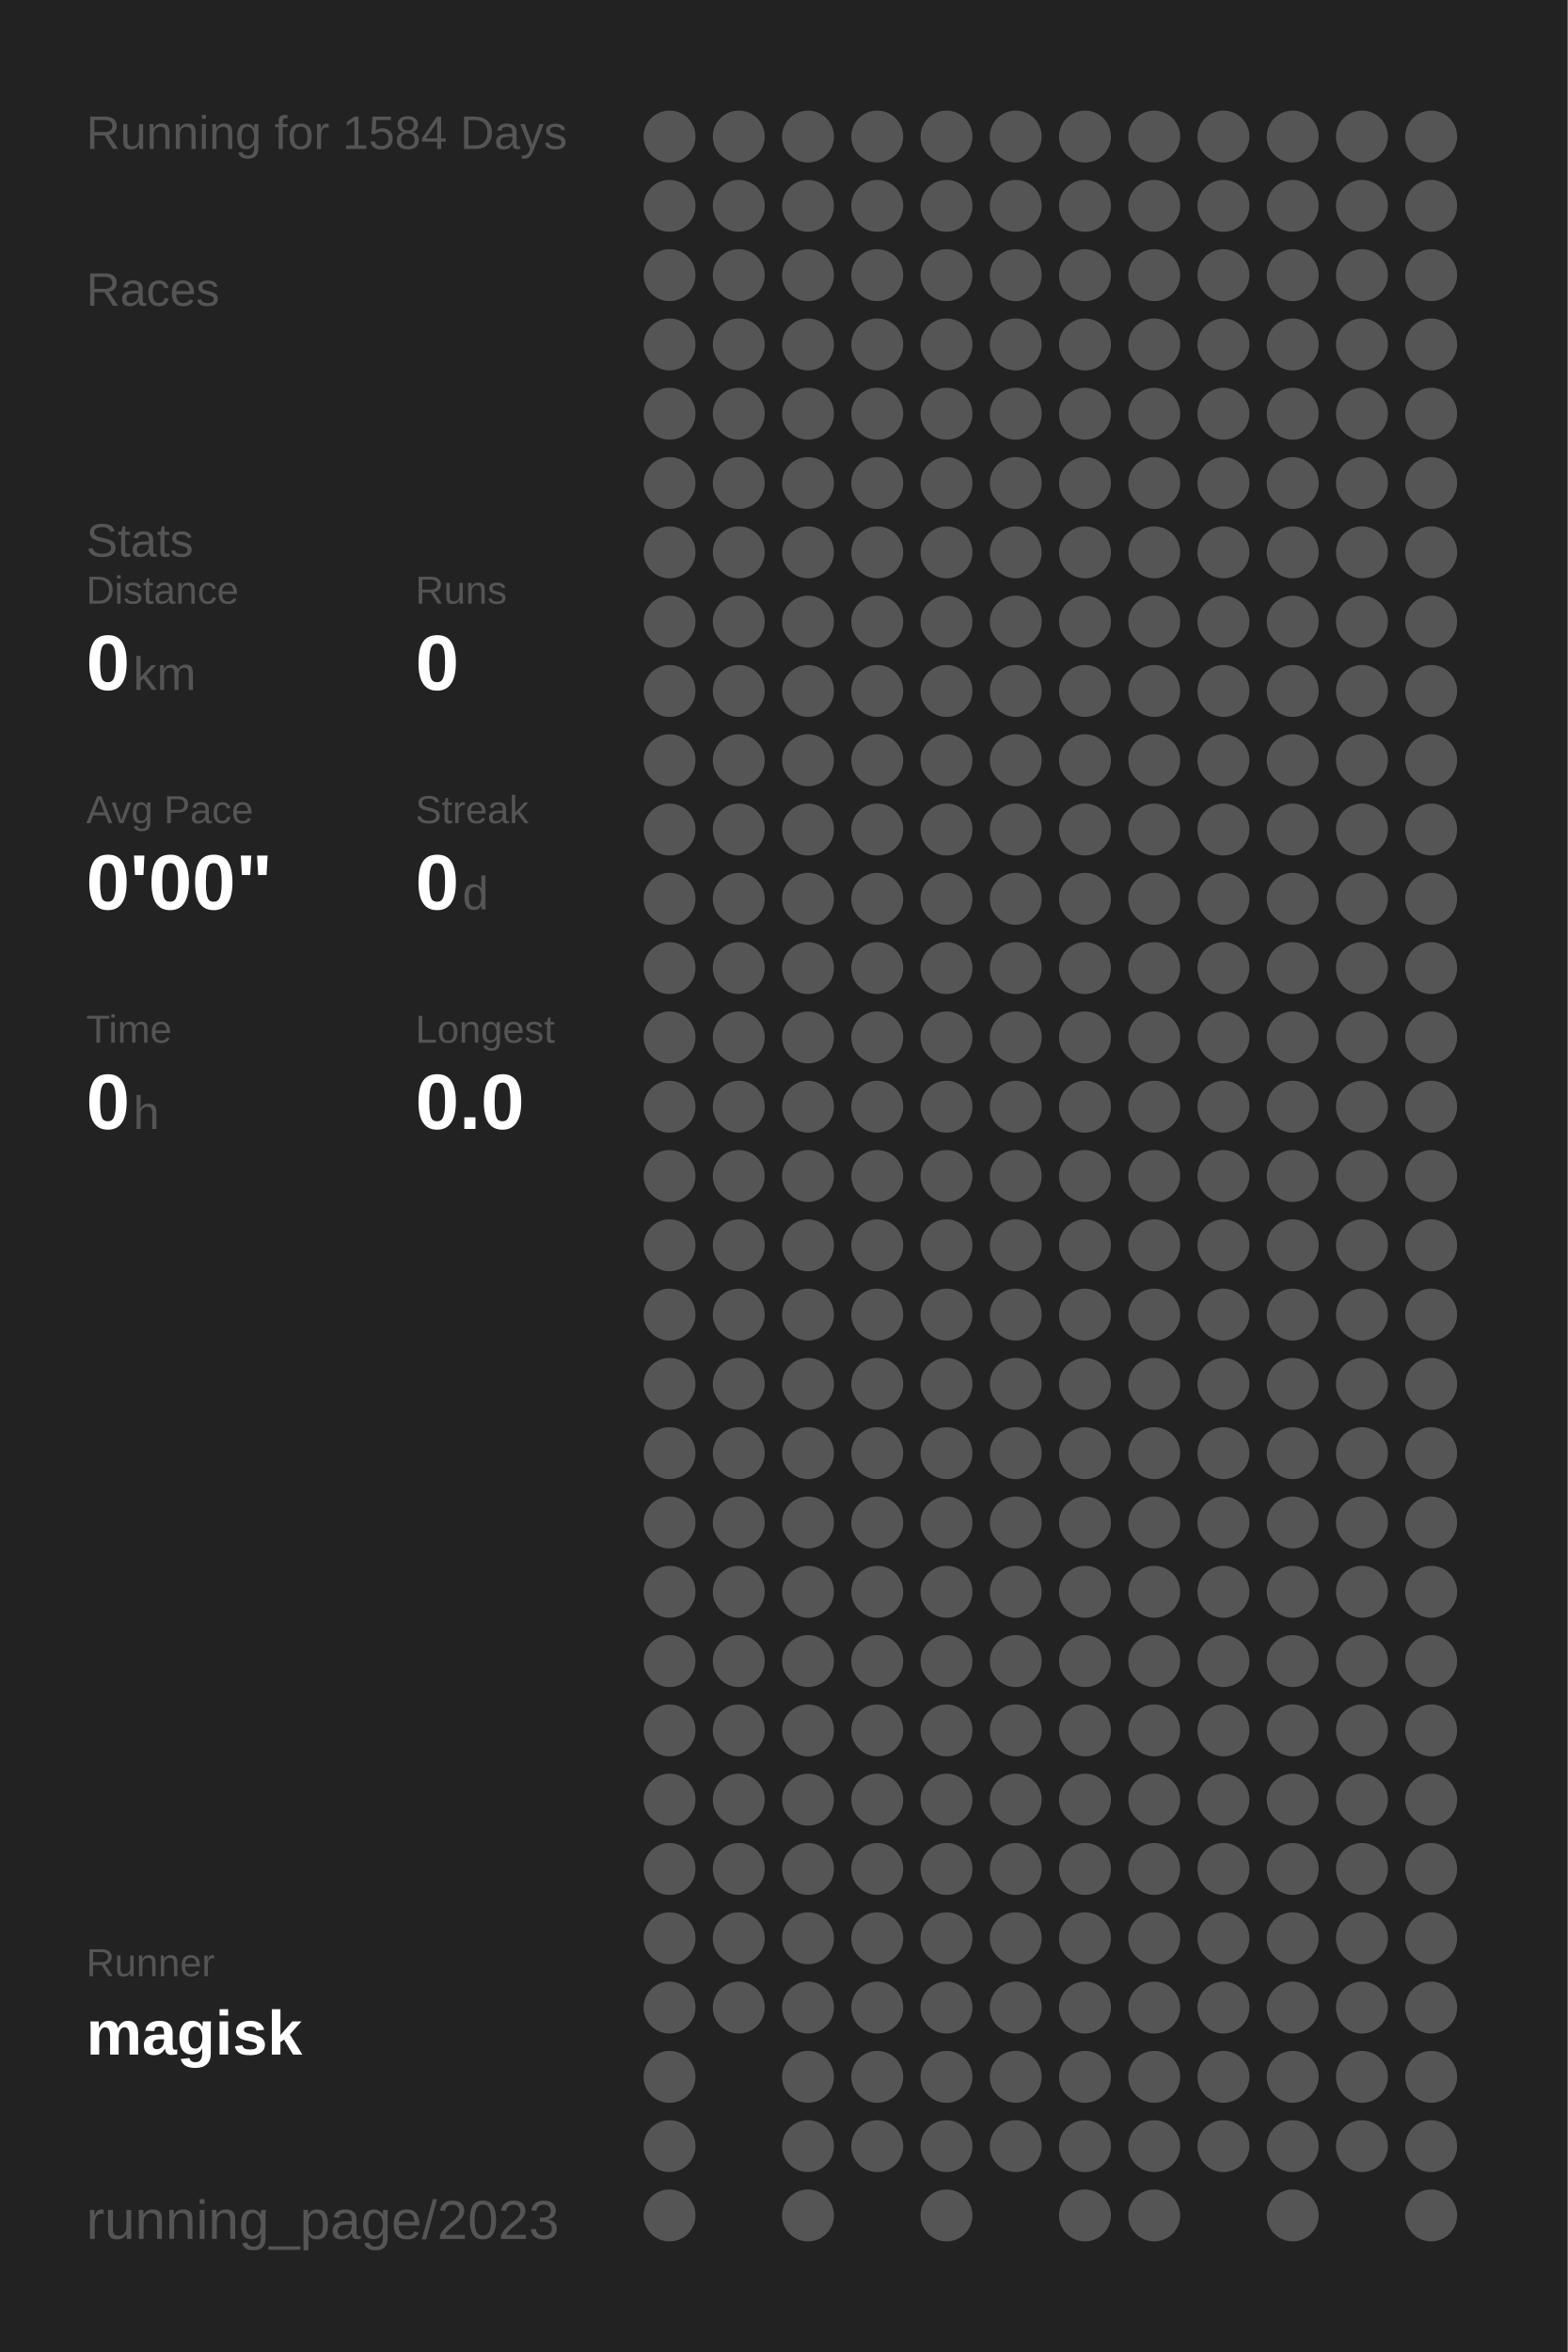
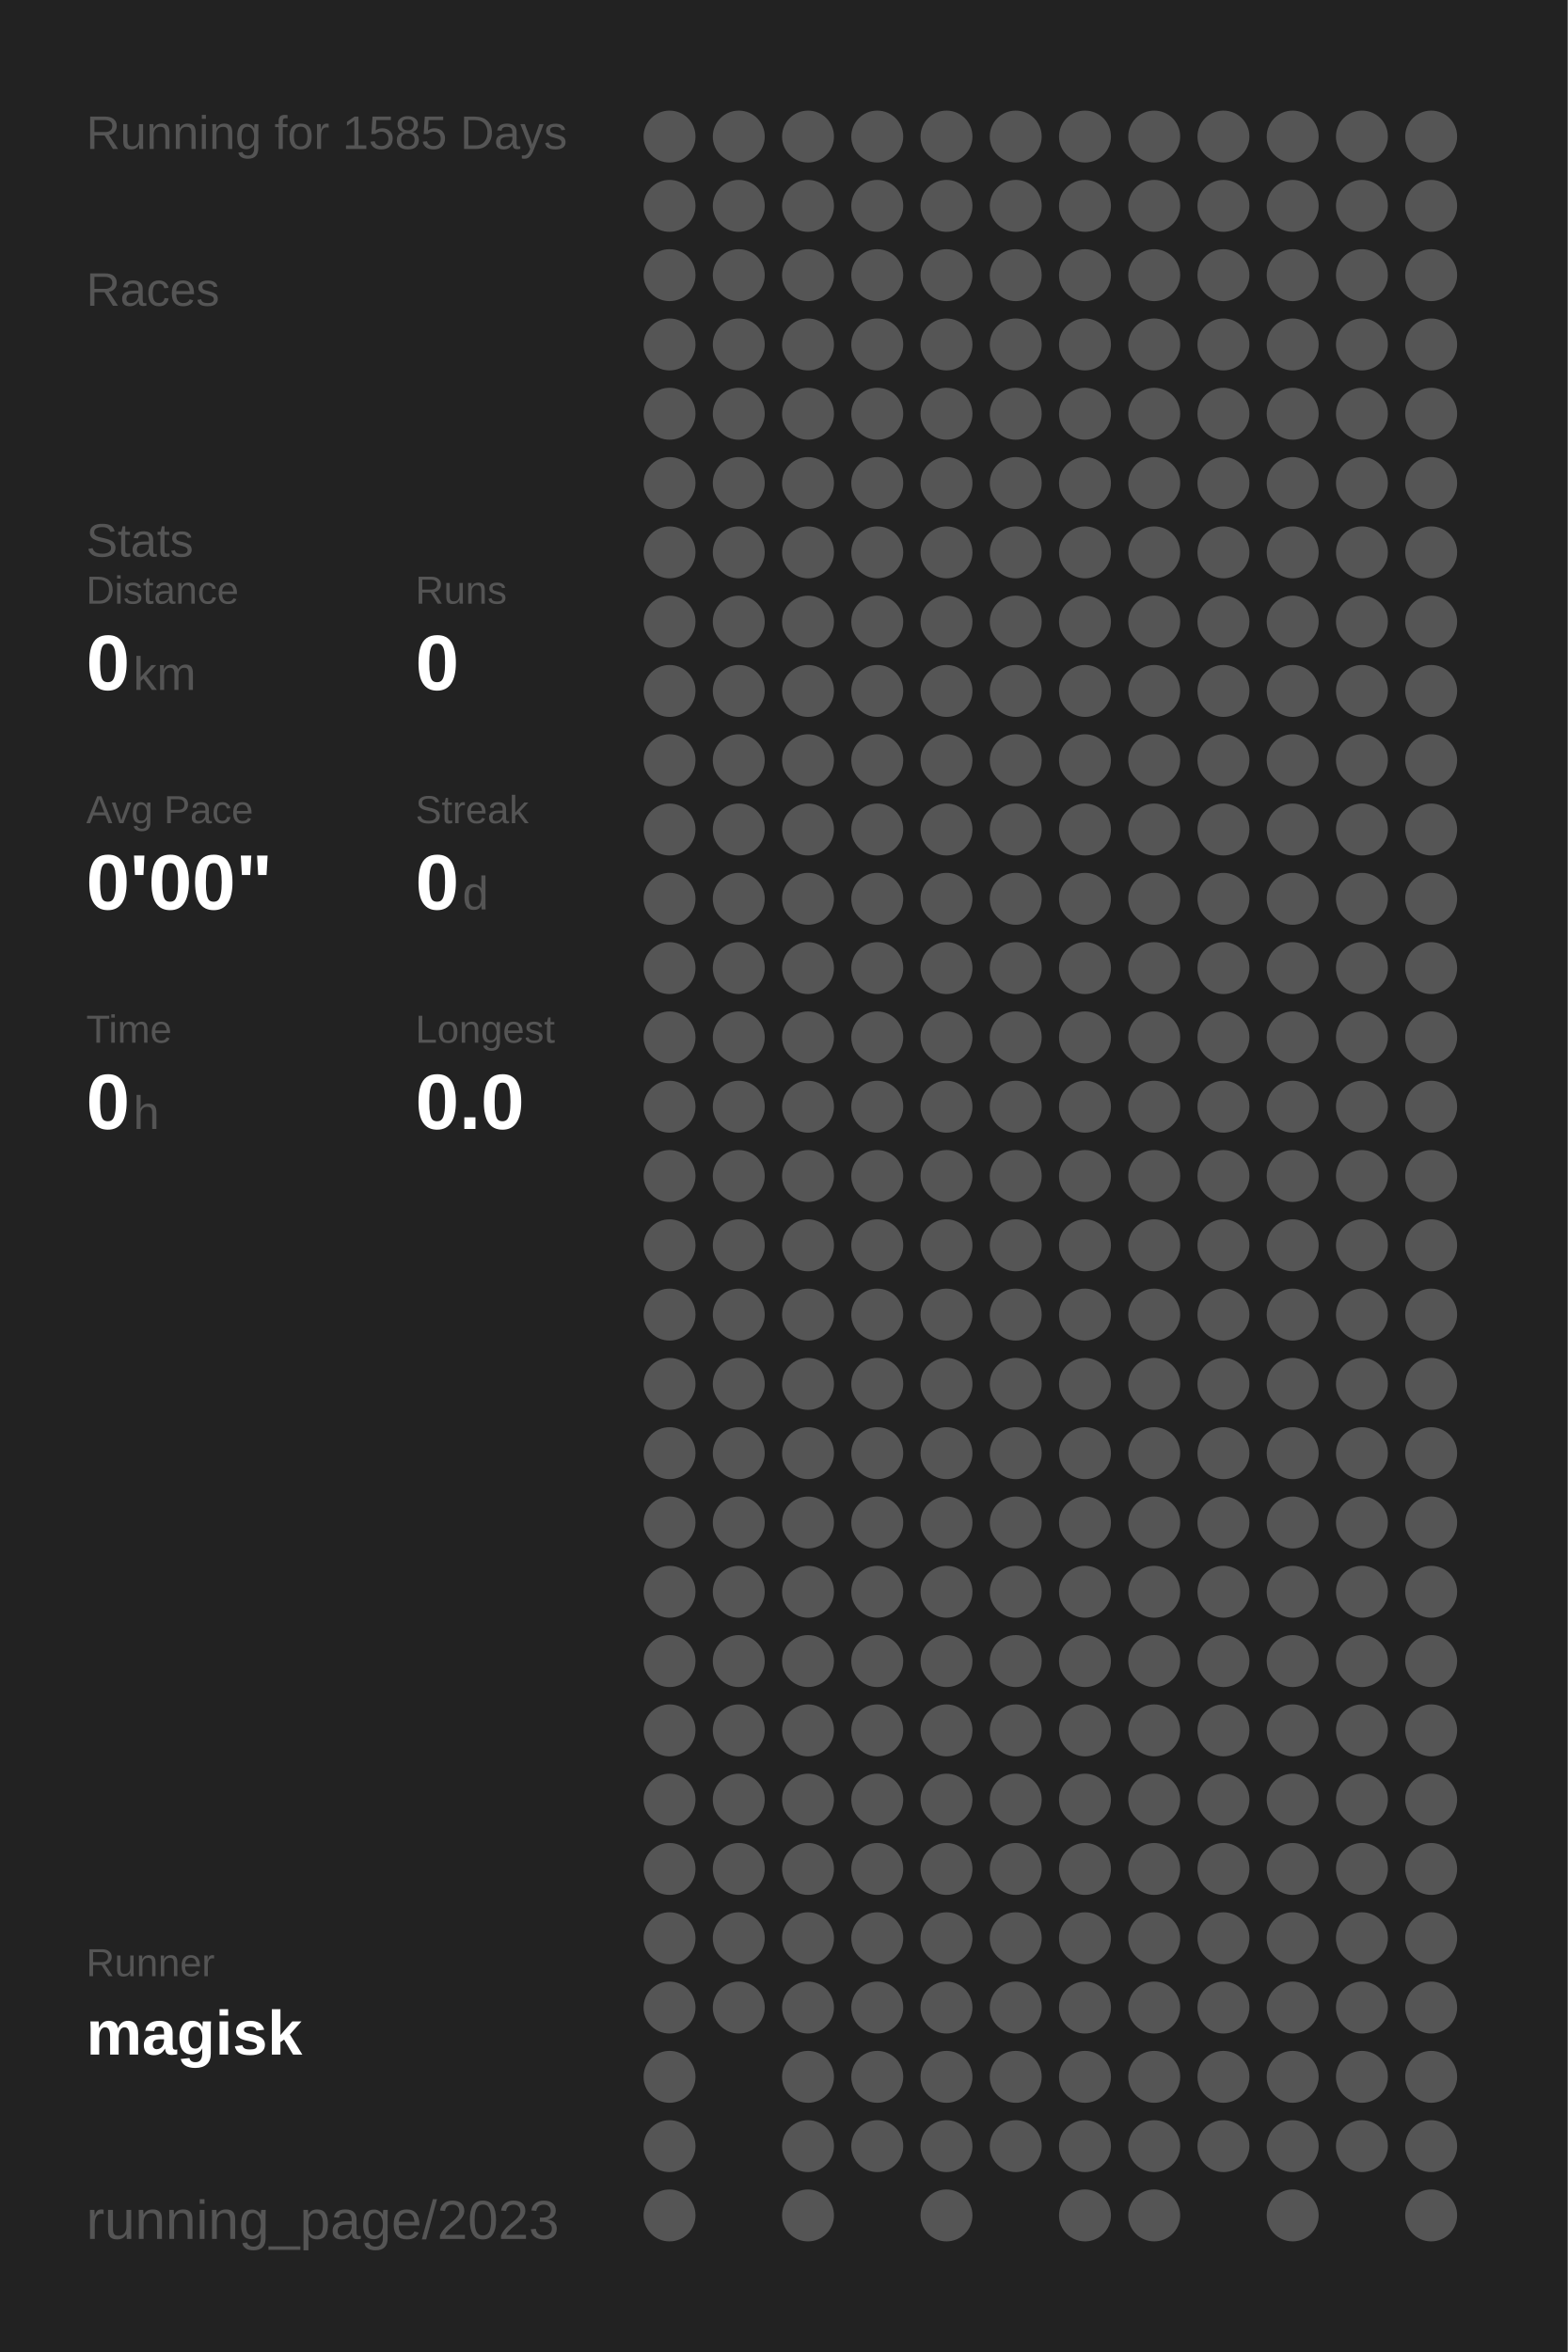
<svg xmlns="http://www.w3.org/2000/svg" baseProfile="full" height="300mm" version="1.1" viewBox="0,0,200,300" width="200mm">
  <defs />
  <rect fill="#222222" height="300" width="200" x="0" y="0" />
-   <text fill="#555555" style="font-size:6px; font-family:Arial;" x="11" y="19">Running for 1584 Days</text>
+   <text fill="#555555" style="font-size:6px; font-family:Arial;" x="11" y="19">Running for 1585 Days</text>
  <text fill="#555555" style="font-size:6px; font-family:Arial;" x="11" y="39">Races</text>
  <text fill="#555555" style="font-size:6px; font-family:Arial;" x="11" y="71">Stats</text>
  <text fill="#555555" style="font-size:5px; font-family:Arial;" x="11" y="77">Distance</text>
  <text fill="#FFFFFF" style="font-size:10px; font-family:Arial; font-weight:bold;" x="11" y="88">0</text>
  <text fill="#555555" style="font-size:6px; font-family:Arial;" x="17" y="88">km</text>
  <text fill="#555555" style="font-size:5px; font-family:Arial;" x="53" y="77">Runs</text>
  <text fill="#FFFFFF" style="font-size:10px; font-family:Arial; font-weight:bold;" x="53" y="88">0</text>
  <text fill="#555555" style="font-size:5px; font-family:Arial;" x="11" y="105">Avg Pace</text>
  <text fill="#FFFFFF" style="font-size:10px; font-family:Arial; font-weight:bold;" x="11" y="116">0'00"</text>
  <text fill="#555555" style="font-size:5px; font-family:Arial;" x="53" y="105">Streak</text>
  <text fill="#FFFFFF" style="font-size:10px; font-family:Arial; font-weight:bold;" x="53" y="116">0</text>
  <text fill="#555555" style="font-size:6px; font-family:Arial;" x="59" y="116">d</text>
  <text fill="#555555" style="font-size:5px; font-family:Arial;" x="11" y="133">Time</text>
  <text fill="#FFFFFF" style="font-size:10px; font-family:Arial; font-weight:bold;" x="11" y="144">0</text>
  <text fill="#555555" style="font-size:6px; font-family:Arial;" x="17" y="144">h</text>
  <text fill="#555555" style="font-size:5px; font-family:Arial;" x="53" y="133">Longest</text>
  <text fill="#FFFFFF" style="font-size:10px; font-family:Arial; font-weight:bold;" x="53" y="144">0.0</text>
  <text fill="#555555" style="font-size:5px; font-family:Arial;" x="11" y="252.065">Runner</text>
  <text fill="#FFFFFF" style="font-size:8px; font-family:Arial; font-weight:bold;" x="11" y="262.065">magisk</text>
  <text fill="#555555" style="font-size:7px; font-family:Arial;" x="11" y="285.581">running_page/2023</text>
  <circle cx="85.417" cy="17.419" fill="#555555" r="3.312" />
  <circle cx="85.417" cy="26.258" fill="#555555" r="3.312" />
  <circle cx="85.417" cy="35.097" fill="#555555" r="3.312" />
  <circle cx="85.417" cy="43.935" fill="#555555" r="3.312" />
  <circle cx="85.417" cy="52.774" fill="#555555" r="3.312" />
  <circle cx="85.417" cy="61.613" fill="#555555" r="3.312" />
  <circle cx="85.417" cy="70.452" fill="#555555" r="3.312" />
  <circle cx="85.417" cy="79.29" fill="#555555" r="3.312" />
  <circle cx="85.417" cy="88.129" fill="#555555" r="3.312" />
  <circle cx="85.417" cy="96.968" fill="#555555" r="3.312" />
  <circle cx="85.417" cy="105.806" fill="#555555" r="3.312" />
  <circle cx="85.417" cy="114.645" fill="#555555" r="3.312" />
  <circle cx="85.417" cy="123.484" fill="#555555" r="3.312" />
  <circle cx="85.417" cy="132.323" fill="#555555" r="3.312" />
  <circle cx="85.417" cy="141.161" fill="#555555" r="3.312" />
  <circle cx="85.417" cy="150" fill="#555555" r="3.312" />
  <circle cx="85.417" cy="158.839" fill="#555555" r="3.312" />
  <circle cx="85.417" cy="167.677" fill="#555555" r="3.312" />
  <circle cx="85.417" cy="176.516" fill="#555555" r="3.312" />
  <circle cx="85.417" cy="185.355" fill="#555555" r="3.312" />
  <circle cx="85.417" cy="194.194" fill="#555555" r="3.312" />
  <circle cx="85.417" cy="203.032" fill="#555555" r="3.312" />
  <circle cx="85.417" cy="211.871" fill="#555555" r="3.312" />
  <circle cx="85.417" cy="220.71" fill="#555555" r="3.312" />
  <circle cx="85.417" cy="229.548" fill="#555555" r="3.312" />
  <circle cx="85.417" cy="238.387" fill="#555555" r="3.312" />
  <circle cx="85.417" cy="247.226" fill="#555555" r="3.312" />
  <circle cx="85.417" cy="256.065" fill="#555555" r="3.312" />
  <circle cx="85.417" cy="264.903" fill="#555555" r="3.312" />
  <circle cx="85.417" cy="273.742" fill="#555555" r="3.312" />
  <circle cx="85.417" cy="282.581" fill="#555555" r="3.312" />
  <circle cx="94.25" cy="17.419" fill="#555555" r="3.312" />
  <circle cx="94.25" cy="26.258" fill="#555555" r="3.312" />
  <circle cx="94.25" cy="35.097" fill="#555555" r="3.312" />
  <circle cx="94.25" cy="43.935" fill="#555555" r="3.312" />
  <circle cx="94.25" cy="52.774" fill="#555555" r="3.312" />
  <circle cx="94.25" cy="61.613" fill="#555555" r="3.312" />
  <circle cx="94.25" cy="70.452" fill="#555555" r="3.312" />
  <circle cx="94.25" cy="79.29" fill="#555555" r="3.312" />
  <circle cx="94.25" cy="88.129" fill="#555555" r="3.312" />
  <circle cx="94.25" cy="96.968" fill="#555555" r="3.312" />
  <circle cx="94.25" cy="105.806" fill="#555555" r="3.312" />
  <circle cx="94.25" cy="114.645" fill="#555555" r="3.312" />
  <circle cx="94.25" cy="123.484" fill="#555555" r="3.312" />
  <circle cx="94.25" cy="132.323" fill="#555555" r="3.312" />
  <circle cx="94.25" cy="141.161" fill="#555555" r="3.312" />
  <circle cx="94.25" cy="150" fill="#555555" r="3.312" />
  <circle cx="94.25" cy="158.839" fill="#555555" r="3.312" />
  <circle cx="94.25" cy="167.677" fill="#555555" r="3.312" />
  <circle cx="94.25" cy="176.516" fill="#555555" r="3.312" />
  <circle cx="94.25" cy="185.355" fill="#555555" r="3.312" />
  <circle cx="94.25" cy="194.194" fill="#555555" r="3.312" />
  <circle cx="94.25" cy="203.032" fill="#555555" r="3.312" />
  <circle cx="94.25" cy="211.871" fill="#555555" r="3.312" />
  <circle cx="94.25" cy="220.71" fill="#555555" r="3.312" />
  <circle cx="94.25" cy="229.548" fill="#555555" r="3.312" />
  <circle cx="94.25" cy="238.387" fill="#555555" r="3.312" />
  <circle cx="94.25" cy="247.226" fill="#555555" r="3.312" />
  <circle cx="94.25" cy="256.065" fill="#555555" r="3.312" />
  <circle cx="103.083" cy="17.419" fill="#555555" r="3.312" />
  <circle cx="103.083" cy="26.258" fill="#555555" r="3.312" />
  <circle cx="103.083" cy="35.097" fill="#555555" r="3.312" />
  <circle cx="103.083" cy="43.935" fill="#555555" r="3.312" />
  <circle cx="103.083" cy="52.774" fill="#555555" r="3.312" />
  <circle cx="103.083" cy="61.613" fill="#555555" r="3.312" />
  <circle cx="103.083" cy="70.452" fill="#555555" r="3.312" />
  <circle cx="103.083" cy="79.29" fill="#555555" r="3.312" />
  <circle cx="103.083" cy="88.129" fill="#555555" r="3.312" />
  <circle cx="103.083" cy="96.968" fill="#555555" r="3.312" />
  <circle cx="103.083" cy="105.806" fill="#555555" r="3.312" />
  <circle cx="103.083" cy="114.645" fill="#555555" r="3.312" />
  <circle cx="103.083" cy="123.484" fill="#555555" r="3.312" />
  <circle cx="103.083" cy="132.323" fill="#555555" r="3.312" />
  <circle cx="103.083" cy="141.161" fill="#555555" r="3.312" />
  <circle cx="103.083" cy="150" fill="#555555" r="3.312" />
  <circle cx="103.083" cy="158.839" fill="#555555" r="3.312" />
  <circle cx="103.083" cy="167.677" fill="#555555" r="3.312" />
  <circle cx="103.083" cy="176.516" fill="#555555" r="3.312" />
  <circle cx="103.083" cy="185.355" fill="#555555" r="3.312" />
  <circle cx="103.083" cy="194.194" fill="#555555" r="3.312" />
  <circle cx="103.083" cy="203.032" fill="#555555" r="3.312" />
  <circle cx="103.083" cy="211.871" fill="#555555" r="3.312" />
  <circle cx="103.083" cy="220.71" fill="#555555" r="3.312" />
  <circle cx="103.083" cy="229.548" fill="#555555" r="3.312" />
  <circle cx="103.083" cy="238.387" fill="#555555" r="3.312" />
  <circle cx="103.083" cy="247.226" fill="#555555" r="3.312" />
  <circle cx="103.083" cy="256.065" fill="#555555" r="3.312" />
  <circle cx="103.083" cy="264.903" fill="#555555" r="3.312" />
  <circle cx="103.083" cy="273.742" fill="#555555" r="3.312" />
  <circle cx="103.083" cy="282.581" fill="#555555" r="3.312" />
  <circle cx="111.917" cy="17.419" fill="#555555" r="3.312" />
  <circle cx="111.917" cy="26.258" fill="#555555" r="3.312" />
  <circle cx="111.917" cy="35.097" fill="#555555" r="3.312" />
  <circle cx="111.917" cy="43.935" fill="#555555" r="3.312" />
  <circle cx="111.917" cy="52.774" fill="#555555" r="3.312" />
  <circle cx="111.917" cy="61.613" fill="#555555" r="3.312" />
  <circle cx="111.917" cy="70.452" fill="#555555" r="3.312" />
  <circle cx="111.917" cy="79.29" fill="#555555" r="3.312" />
  <circle cx="111.917" cy="88.129" fill="#555555" r="3.312" />
  <circle cx="111.917" cy="96.968" fill="#555555" r="3.312" />
  <circle cx="111.917" cy="105.806" fill="#555555" r="3.312" />
  <circle cx="111.917" cy="114.645" fill="#555555" r="3.312" />
  <circle cx="111.917" cy="123.484" fill="#555555" r="3.312" />
  <circle cx="111.917" cy="132.323" fill="#555555" r="3.312" />
  <circle cx="111.917" cy="141.161" fill="#555555" r="3.312" />
  <circle cx="111.917" cy="150" fill="#555555" r="3.312" />
  <circle cx="111.917" cy="158.839" fill="#555555" r="3.312" />
  <circle cx="111.917" cy="167.677" fill="#555555" r="3.312" />
  <circle cx="111.917" cy="176.516" fill="#555555" r="3.312" />
  <circle cx="111.917" cy="185.355" fill="#555555" r="3.312" />
  <circle cx="111.917" cy="194.194" fill="#555555" r="3.312" />
  <circle cx="111.917" cy="203.032" fill="#555555" r="3.312" />
  <circle cx="111.917" cy="211.871" fill="#555555" r="3.312" />
  <circle cx="111.917" cy="220.71" fill="#555555" r="3.312" />
  <circle cx="111.917" cy="229.548" fill="#555555" r="3.312" />
  <circle cx="111.917" cy="238.387" fill="#555555" r="3.312" />
  <circle cx="111.917" cy="247.226" fill="#555555" r="3.312" />
  <circle cx="111.917" cy="256.065" fill="#555555" r="3.312" />
  <circle cx="111.917" cy="264.903" fill="#555555" r="3.312" />
  <circle cx="111.917" cy="273.742" fill="#555555" r="3.312" />
  <circle cx="120.75" cy="17.419" fill="#555555" r="3.312" />
  <circle cx="120.75" cy="26.258" fill="#555555" r="3.312" />
  <circle cx="120.75" cy="35.097" fill="#555555" r="3.312" />
  <circle cx="120.75" cy="43.935" fill="#555555" r="3.312" />
  <circle cx="120.75" cy="52.774" fill="#555555" r="3.312" />
  <circle cx="120.75" cy="61.613" fill="#555555" r="3.312" />
  <circle cx="120.75" cy="70.452" fill="#555555" r="3.312" />
  <circle cx="120.75" cy="79.29" fill="#555555" r="3.312" />
  <circle cx="120.75" cy="88.129" fill="#555555" r="3.312" />
  <circle cx="120.75" cy="96.968" fill="#555555" r="3.312" />
  <circle cx="120.75" cy="105.806" fill="#555555" r="3.312" />
  <circle cx="120.75" cy="114.645" fill="#555555" r="3.312" />
  <circle cx="120.75" cy="123.484" fill="#555555" r="3.312" />
  <circle cx="120.75" cy="132.323" fill="#555555" r="3.312" />
  <circle cx="120.75" cy="141.161" fill="#555555" r="3.312" />
  <circle cx="120.75" cy="150" fill="#555555" r="3.312" />
  <circle cx="120.75" cy="158.839" fill="#555555" r="3.312" />
  <circle cx="120.75" cy="167.677" fill="#555555" r="3.312" />
  <circle cx="120.75" cy="176.516" fill="#555555" r="3.312" />
  <circle cx="120.75" cy="185.355" fill="#555555" r="3.312" />
  <circle cx="120.75" cy="194.194" fill="#555555" r="3.312" />
  <circle cx="120.75" cy="203.032" fill="#555555" r="3.312" />
  <circle cx="120.75" cy="211.871" fill="#555555" r="3.312" />
  <circle cx="120.75" cy="220.71" fill="#555555" r="3.312" />
  <circle cx="120.75" cy="229.548" fill="#555555" r="3.312" />
  <circle cx="120.75" cy="238.387" fill="#555555" r="3.312" />
  <circle cx="120.75" cy="247.226" fill="#555555" r="3.312" />
  <circle cx="120.75" cy="256.065" fill="#555555" r="3.312" />
  <circle cx="120.75" cy="264.903" fill="#555555" r="3.312" />
  <circle cx="120.75" cy="273.742" fill="#555555" r="3.312" />
  <circle cx="120.75" cy="282.581" fill="#555555" r="3.312" />
  <circle cx="129.583" cy="17.419" fill="#555555" r="3.312" />
  <circle cx="129.583" cy="26.258" fill="#555555" r="3.312" />
  <circle cx="129.583" cy="35.097" fill="#555555" r="3.312" />
  <circle cx="129.583" cy="43.935" fill="#555555" r="3.312" />
  <circle cx="129.583" cy="52.774" fill="#555555" r="3.312" />
  <circle cx="129.583" cy="61.613" fill="#555555" r="3.312" />
  <circle cx="129.583" cy="70.452" fill="#555555" r="3.312" />
  <circle cx="129.583" cy="79.29" fill="#555555" r="3.312" />
  <circle cx="129.583" cy="88.129" fill="#555555" r="3.312" />
  <circle cx="129.583" cy="96.968" fill="#555555" r="3.312" />
  <circle cx="129.583" cy="105.806" fill="#555555" r="3.312" />
  <circle cx="129.583" cy="114.645" fill="#555555" r="3.312" />
  <circle cx="129.583" cy="123.484" fill="#555555" r="3.312" />
  <circle cx="129.583" cy="132.323" fill="#555555" r="3.312" />
  <circle cx="129.583" cy="141.161" fill="#555555" r="3.312" />
  <circle cx="129.583" cy="150" fill="#555555" r="3.312" />
  <circle cx="129.583" cy="158.839" fill="#555555" r="3.312" />
  <circle cx="129.583" cy="167.677" fill="#555555" r="3.312" />
  <circle cx="129.583" cy="176.516" fill="#555555" r="3.312" />
  <circle cx="129.583" cy="185.355" fill="#555555" r="3.312" />
  <circle cx="129.583" cy="194.194" fill="#555555" r="3.312" />
  <circle cx="129.583" cy="203.032" fill="#555555" r="3.312" />
  <circle cx="129.583" cy="211.871" fill="#555555" r="3.312" />
  <circle cx="129.583" cy="220.71" fill="#555555" r="3.312" />
  <circle cx="129.583" cy="229.548" fill="#555555" r="3.312" />
  <circle cx="129.583" cy="238.387" fill="#555555" r="3.312" />
  <circle cx="129.583" cy="247.226" fill="#555555" r="3.312" />
  <circle cx="129.583" cy="256.065" fill="#555555" r="3.312" />
  <circle cx="129.583" cy="264.903" fill="#555555" r="3.312" />
  <circle cx="129.583" cy="273.742" fill="#555555" r="3.312" />
  <circle cx="138.417" cy="17.419" fill="#555555" r="3.312" />
  <circle cx="138.417" cy="26.258" fill="#555555" r="3.312" />
  <circle cx="138.417" cy="35.097" fill="#555555" r="3.312" />
  <circle cx="138.417" cy="43.935" fill="#555555" r="3.312" />
  <circle cx="138.417" cy="52.774" fill="#555555" r="3.312" />
  <circle cx="138.417" cy="61.613" fill="#555555" r="3.312" />
  <circle cx="138.417" cy="70.452" fill="#555555" r="3.312" />
  <circle cx="138.417" cy="79.29" fill="#555555" r="3.312" />
  <circle cx="138.417" cy="88.129" fill="#555555" r="3.312" />
  <circle cx="138.417" cy="96.968" fill="#555555" r="3.312" />
  <circle cx="138.417" cy="105.806" fill="#555555" r="3.312" />
  <circle cx="138.417" cy="114.645" fill="#555555" r="3.312" />
  <circle cx="138.417" cy="123.484" fill="#555555" r="3.312" />
  <circle cx="138.417" cy="132.323" fill="#555555" r="3.312" />
  <circle cx="138.417" cy="141.161" fill="#555555" r="3.312" />
  <circle cx="138.417" cy="150" fill="#555555" r="3.312" />
  <circle cx="138.417" cy="158.839" fill="#555555" r="3.312" />
  <circle cx="138.417" cy="167.677" fill="#555555" r="3.312" />
  <circle cx="138.417" cy="176.516" fill="#555555" r="3.312" />
  <circle cx="138.417" cy="185.355" fill="#555555" r="3.312" />
  <circle cx="138.417" cy="194.194" fill="#555555" r="3.312" />
  <circle cx="138.417" cy="203.032" fill="#555555" r="3.312" />
  <circle cx="138.417" cy="211.871" fill="#555555" r="3.312" />
  <circle cx="138.417" cy="220.71" fill="#555555" r="3.312" />
  <circle cx="138.417" cy="229.548" fill="#555555" r="3.312" />
  <circle cx="138.417" cy="238.387" fill="#555555" r="3.312" />
  <circle cx="138.417" cy="247.226" fill="#555555" r="3.312" />
  <circle cx="138.417" cy="256.065" fill="#555555" r="3.312" />
  <circle cx="138.417" cy="264.903" fill="#555555" r="3.312" />
  <circle cx="138.417" cy="273.742" fill="#555555" r="3.312" />
  <circle cx="138.417" cy="282.581" fill="#555555" r="3.312" />
  <circle cx="147.25" cy="17.419" fill="#555555" r="3.312" />
  <circle cx="147.25" cy="26.258" fill="#555555" r="3.312" />
  <circle cx="147.25" cy="35.097" fill="#555555" r="3.312" />
  <circle cx="147.25" cy="43.935" fill="#555555" r="3.312" />
  <circle cx="147.25" cy="52.774" fill="#555555" r="3.312" />
  <circle cx="147.25" cy="61.613" fill="#555555" r="3.312" />
  <circle cx="147.25" cy="70.452" fill="#555555" r="3.312" />
  <circle cx="147.25" cy="79.29" fill="#555555" r="3.312" />
  <circle cx="147.25" cy="88.129" fill="#555555" r="3.312" />
  <circle cx="147.25" cy="96.968" fill="#555555" r="3.312" />
  <circle cx="147.25" cy="105.806" fill="#555555" r="3.312" />
  <circle cx="147.25" cy="114.645" fill="#555555" r="3.312" />
  <circle cx="147.25" cy="123.484" fill="#555555" r="3.312" />
  <circle cx="147.25" cy="132.323" fill="#555555" r="3.312" />
  <circle cx="147.25" cy="141.161" fill="#555555" r="3.312" />
  <circle cx="147.25" cy="150" fill="#555555" r="3.312" />
  <circle cx="147.25" cy="158.839" fill="#555555" r="3.312" />
  <circle cx="147.25" cy="167.677" fill="#555555" r="3.312" />
  <circle cx="147.25" cy="176.516" fill="#555555" r="3.312" />
  <circle cx="147.25" cy="185.355" fill="#555555" r="3.312" />
  <circle cx="147.25" cy="194.194" fill="#555555" r="3.312" />
  <circle cx="147.25" cy="203.032" fill="#555555" r="3.312" />
  <circle cx="147.25" cy="211.871" fill="#555555" r="3.312" />
  <circle cx="147.25" cy="220.71" fill="#555555" r="3.312" />
  <circle cx="147.25" cy="229.548" fill="#555555" r="3.312" />
  <circle cx="147.25" cy="238.387" fill="#555555" r="3.312" />
  <circle cx="147.25" cy="247.226" fill="#555555" r="3.312" />
  <circle cx="147.25" cy="256.065" fill="#555555" r="3.312" />
  <circle cx="147.25" cy="264.903" fill="#555555" r="3.312" />
  <circle cx="147.25" cy="273.742" fill="#555555" r="3.312" />
  <circle cx="147.25" cy="282.581" fill="#555555" r="3.312" />
  <circle cx="156.083" cy="17.419" fill="#555555" r="3.312" />
  <circle cx="156.083" cy="26.258" fill="#555555" r="3.312" />
  <circle cx="156.083" cy="35.097" fill="#555555" r="3.312" />
  <circle cx="156.083" cy="43.935" fill="#555555" r="3.312" />
  <circle cx="156.083" cy="52.774" fill="#555555" r="3.312" />
  <circle cx="156.083" cy="61.613" fill="#555555" r="3.312" />
  <circle cx="156.083" cy="70.452" fill="#555555" r="3.312" />
  <circle cx="156.083" cy="79.29" fill="#555555" r="3.312" />
  <circle cx="156.083" cy="88.129" fill="#555555" r="3.312" />
  <circle cx="156.083" cy="96.968" fill="#555555" r="3.312" />
  <circle cx="156.083" cy="105.806" fill="#555555" r="3.312" />
  <circle cx="156.083" cy="114.645" fill="#555555" r="3.312" />
  <circle cx="156.083" cy="123.484" fill="#555555" r="3.312" />
  <circle cx="156.083" cy="132.323" fill="#555555" r="3.312" />
  <circle cx="156.083" cy="141.161" fill="#555555" r="3.312" />
  <circle cx="156.083" cy="150" fill="#555555" r="3.312" />
  <circle cx="156.083" cy="158.839" fill="#555555" r="3.312" />
  <circle cx="156.083" cy="167.677" fill="#555555" r="3.312" />
  <circle cx="156.083" cy="176.516" fill="#555555" r="3.312" />
  <circle cx="156.083" cy="185.355" fill="#555555" r="3.312" />
  <circle cx="156.083" cy="194.194" fill="#555555" r="3.312" />
  <circle cx="156.083" cy="203.032" fill="#555555" r="3.312" />
  <circle cx="156.083" cy="211.871" fill="#555555" r="3.312" />
  <circle cx="156.083" cy="220.71" fill="#555555" r="3.312" />
  <circle cx="156.083" cy="229.548" fill="#555555" r="3.312" />
  <circle cx="156.083" cy="238.387" fill="#555555" r="3.312" />
  <circle cx="156.083" cy="247.226" fill="#555555" r="3.312" />
  <circle cx="156.083" cy="256.065" fill="#555555" r="3.312" />
  <circle cx="156.083" cy="264.903" fill="#555555" r="3.312" />
  <circle cx="156.083" cy="273.742" fill="#555555" r="3.312" />
  <circle cx="164.917" cy="17.419" fill="#555555" r="3.312" />
  <circle cx="164.917" cy="26.258" fill="#555555" r="3.312" />
  <circle cx="164.917" cy="35.097" fill="#555555" r="3.312" />
  <circle cx="164.917" cy="43.935" fill="#555555" r="3.312" />
  <circle cx="164.917" cy="52.774" fill="#555555" r="3.312" />
  <circle cx="164.917" cy="61.613" fill="#555555" r="3.312" />
  <circle cx="164.917" cy="70.452" fill="#555555" r="3.312" />
  <circle cx="164.917" cy="79.29" fill="#555555" r="3.312" />
  <circle cx="164.917" cy="88.129" fill="#555555" r="3.312" />
  <circle cx="164.917" cy="96.968" fill="#555555" r="3.312" />
  <circle cx="164.917" cy="105.806" fill="#555555" r="3.312" />
  <circle cx="164.917" cy="114.645" fill="#555555" r="3.312" />
  <circle cx="164.917" cy="123.484" fill="#555555" r="3.312" />
  <circle cx="164.917" cy="132.323" fill="#555555" r="3.312" />
  <circle cx="164.917" cy="141.161" fill="#555555" r="3.312" />
  <circle cx="164.917" cy="150" fill="#555555" r="3.312" />
  <circle cx="164.917" cy="158.839" fill="#555555" r="3.312" />
  <circle cx="164.917" cy="167.677" fill="#555555" r="3.312" />
  <circle cx="164.917" cy="176.516" fill="#555555" r="3.312" />
  <circle cx="164.917" cy="185.355" fill="#555555" r="3.312" />
  <circle cx="164.917" cy="194.194" fill="#555555" r="3.312" />
  <circle cx="164.917" cy="203.032" fill="#555555" r="3.312" />
  <circle cx="164.917" cy="211.871" fill="#555555" r="3.312" />
  <circle cx="164.917" cy="220.71" fill="#555555" r="3.312" />
  <circle cx="164.917" cy="229.548" fill="#555555" r="3.312" />
  <circle cx="164.917" cy="238.387" fill="#555555" r="3.312" />
  <circle cx="164.917" cy="247.226" fill="#555555" r="3.312" />
  <circle cx="164.917" cy="256.065" fill="#555555" r="3.312" />
  <circle cx="164.917" cy="264.903" fill="#555555" r="3.312" />
  <circle cx="164.917" cy="273.742" fill="#555555" r="3.312" />
  <circle cx="164.917" cy="282.581" fill="#555555" r="3.312" />
  <circle cx="173.75" cy="17.419" fill="#555555" r="3.312" />
  <circle cx="173.75" cy="26.258" fill="#555555" r="3.312" />
  <circle cx="173.75" cy="35.097" fill="#555555" r="3.312" />
  <circle cx="173.75" cy="43.935" fill="#555555" r="3.312" />
  <circle cx="173.75" cy="52.774" fill="#555555" r="3.312" />
  <circle cx="173.75" cy="61.613" fill="#555555" r="3.312" />
  <circle cx="173.75" cy="70.452" fill="#555555" r="3.312" />
  <circle cx="173.75" cy="79.29" fill="#555555" r="3.312" />
  <circle cx="173.75" cy="88.129" fill="#555555" r="3.312" />
  <circle cx="173.75" cy="96.968" fill="#555555" r="3.312" />
  <circle cx="173.75" cy="105.806" fill="#555555" r="3.312" />
  <circle cx="173.75" cy="114.645" fill="#555555" r="3.312" />
  <circle cx="173.75" cy="123.484" fill="#555555" r="3.312" />
  <circle cx="173.75" cy="132.323" fill="#555555" r="3.312" />
  <circle cx="173.75" cy="141.161" fill="#555555" r="3.312" />
  <circle cx="173.75" cy="150" fill="#555555" r="3.312" />
  <circle cx="173.75" cy="158.839" fill="#555555" r="3.312" />
  <circle cx="173.75" cy="167.677" fill="#555555" r="3.312" />
  <circle cx="173.75" cy="176.516" fill="#555555" r="3.312" />
  <circle cx="173.75" cy="185.355" fill="#555555" r="3.312" />
  <circle cx="173.75" cy="194.194" fill="#555555" r="3.312" />
  <circle cx="173.75" cy="203.032" fill="#555555" r="3.312" />
  <circle cx="173.75" cy="211.871" fill="#555555" r="3.312" />
  <circle cx="173.75" cy="220.71" fill="#555555" r="3.312" />
  <circle cx="173.75" cy="229.548" fill="#555555" r="3.312" />
  <circle cx="173.75" cy="238.387" fill="#555555" r="3.312" />
  <circle cx="173.75" cy="247.226" fill="#555555" r="3.312" />
  <circle cx="173.75" cy="256.065" fill="#555555" r="3.312" />
  <circle cx="173.75" cy="264.903" fill="#555555" r="3.312" />
  <circle cx="173.75" cy="273.742" fill="#555555" r="3.312" />
  <circle cx="182.583" cy="17.419" fill="#555555" r="3.312" />
  <circle cx="182.583" cy="26.258" fill="#555555" r="3.312" />
  <circle cx="182.583" cy="35.097" fill="#555555" r="3.312" />
  <circle cx="182.583" cy="43.935" fill="#555555" r="3.312" />
  <circle cx="182.583" cy="52.774" fill="#555555" r="3.312" />
  <circle cx="182.583" cy="61.613" fill="#555555" r="3.312" />
  <circle cx="182.583" cy="70.452" fill="#555555" r="3.312" />
  <circle cx="182.583" cy="79.29" fill="#555555" r="3.312" />
  <circle cx="182.583" cy="88.129" fill="#555555" r="3.312" />
  <circle cx="182.583" cy="96.968" fill="#555555" r="3.312" />
  <circle cx="182.583" cy="105.806" fill="#555555" r="3.312" />
  <circle cx="182.583" cy="114.645" fill="#555555" r="3.312" />
  <circle cx="182.583" cy="123.484" fill="#555555" r="3.312" />
  <circle cx="182.583" cy="132.323" fill="#555555" r="3.312" />
  <circle cx="182.583" cy="141.161" fill="#555555" r="3.312" />
  <circle cx="182.583" cy="150" fill="#555555" r="3.312" />
  <circle cx="182.583" cy="158.839" fill="#555555" r="3.312" />
  <circle cx="182.583" cy="167.677" fill="#555555" r="3.312" />
  <circle cx="182.583" cy="176.516" fill="#555555" r="3.312" />
  <circle cx="182.583" cy="185.355" fill="#555555" r="3.312" />
  <circle cx="182.583" cy="194.194" fill="#555555" r="3.312" />
  <circle cx="182.583" cy="203.032" fill="#555555" r="3.312" />
  <circle cx="182.583" cy="211.871" fill="#555555" r="3.312" />
  <circle cx="182.583" cy="220.71" fill="#555555" r="3.312" />
  <circle cx="182.583" cy="229.548" fill="#555555" r="3.312" />
  <circle cx="182.583" cy="238.387" fill="#555555" r="3.312" />
  <circle cx="182.583" cy="247.226" fill="#555555" r="3.312" />
  <circle cx="182.583" cy="256.065" fill="#555555" r="3.312" />
  <circle cx="182.583" cy="264.903" fill="#555555" r="3.312" />
  <circle cx="182.583" cy="273.742" fill="#555555" r="3.312" />
  <circle cx="182.583" cy="282.581" fill="#555555" r="3.312" />
</svg>
